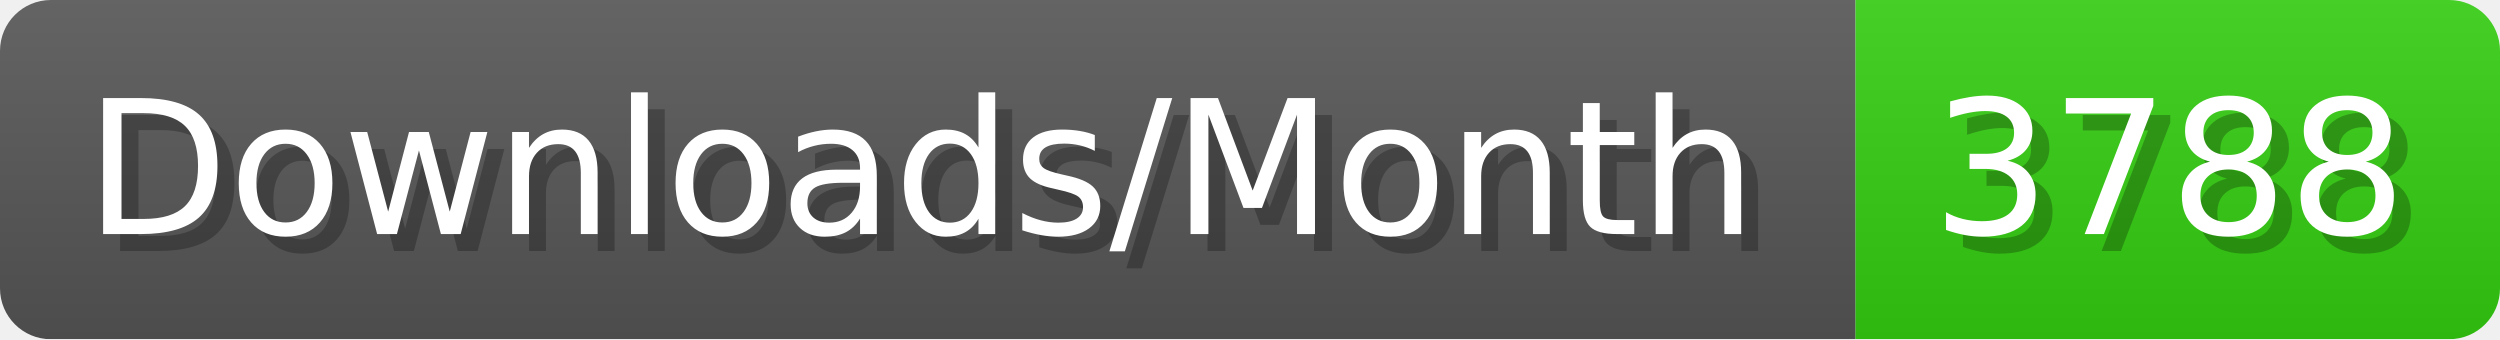
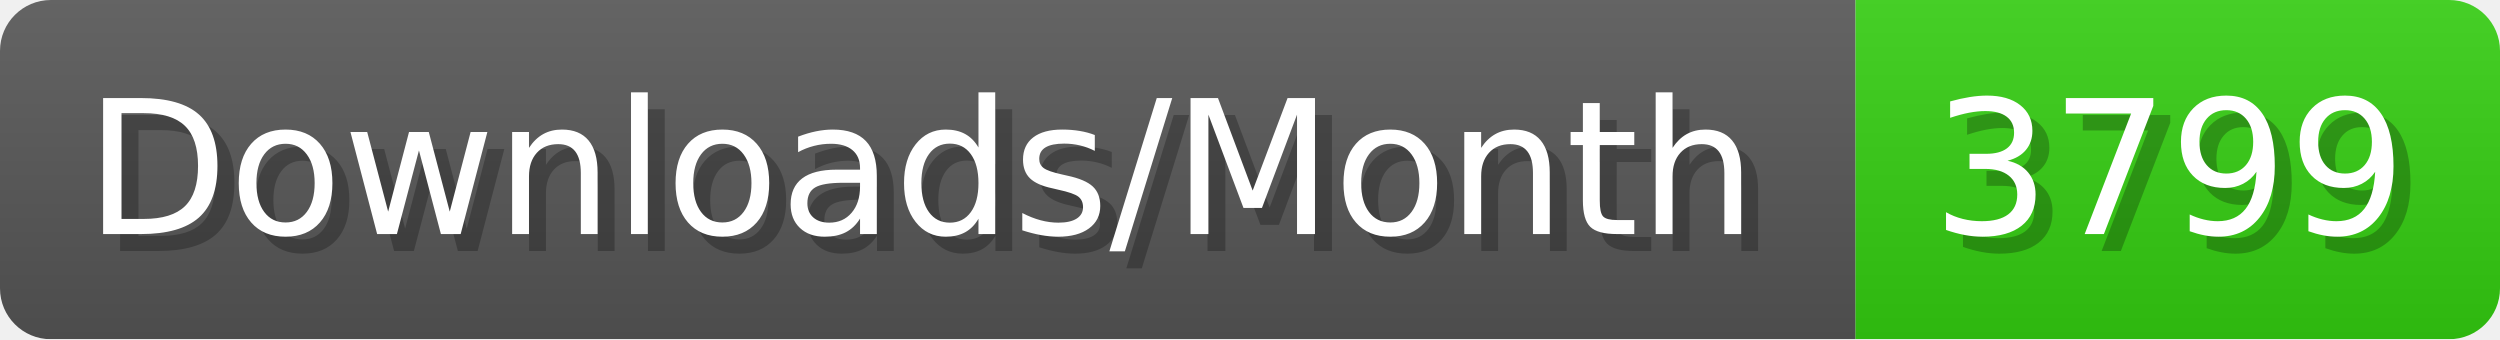
- <svg xmlns="http://www.w3.org/2000/svg" width="147.4" height="20" viewBox="0 0 1474 200" role="img" aria-label="Downloads/Month: 3788">
+ <svg xmlns="http://www.w3.org/2000/svg" width="147.4" height="20" viewBox="0 0 1474 200" role="img" aria-label="Downloads/Month: 3799">
  <linearGradient id="YlXUI" x2="0" y2="100%">
    <stop offset="0" stop-opacity=".1" stop-color="#EEE" />
    <stop offset="1" stop-opacity=".1" />
  </linearGradient>
  <mask id="JHhop">
    <rect width="1474" height="200" rx="30" fill="#FFF" />
  </mask>
  <g mask="url(#JHhop)">
    <rect width="1094" height="200" fill="#555" />
    <rect width="380" height="200" fill="#3C1" x="1094" />
    <rect width="1474" height="200" fill="url(#YlXUI)" />
  </g>
  <g aria-hidden="true" fill="#fff" text-anchor="start" font-family="Verdana,DejaVu Sans,sans-serif" font-size="110">
    <text x="60" y="148" textLength="994" fill="#000" opacity="0.25">Downloads/Month</text>
    <text x="50" y="138" textLength="994">Downloads/Month</text>
-     <text x="1149" y="148" textLength="280" fill="#000" opacity="0.25">3788</text>
-     <text x="1139" y="138" textLength="280">3788</text>
+     <text x="1149" y="148" textLength="280" fill="#000" opacity="0.25">3799</text>
+     <text x="1139" y="138" textLength="280">3799</text>
  </g>
</svg>
